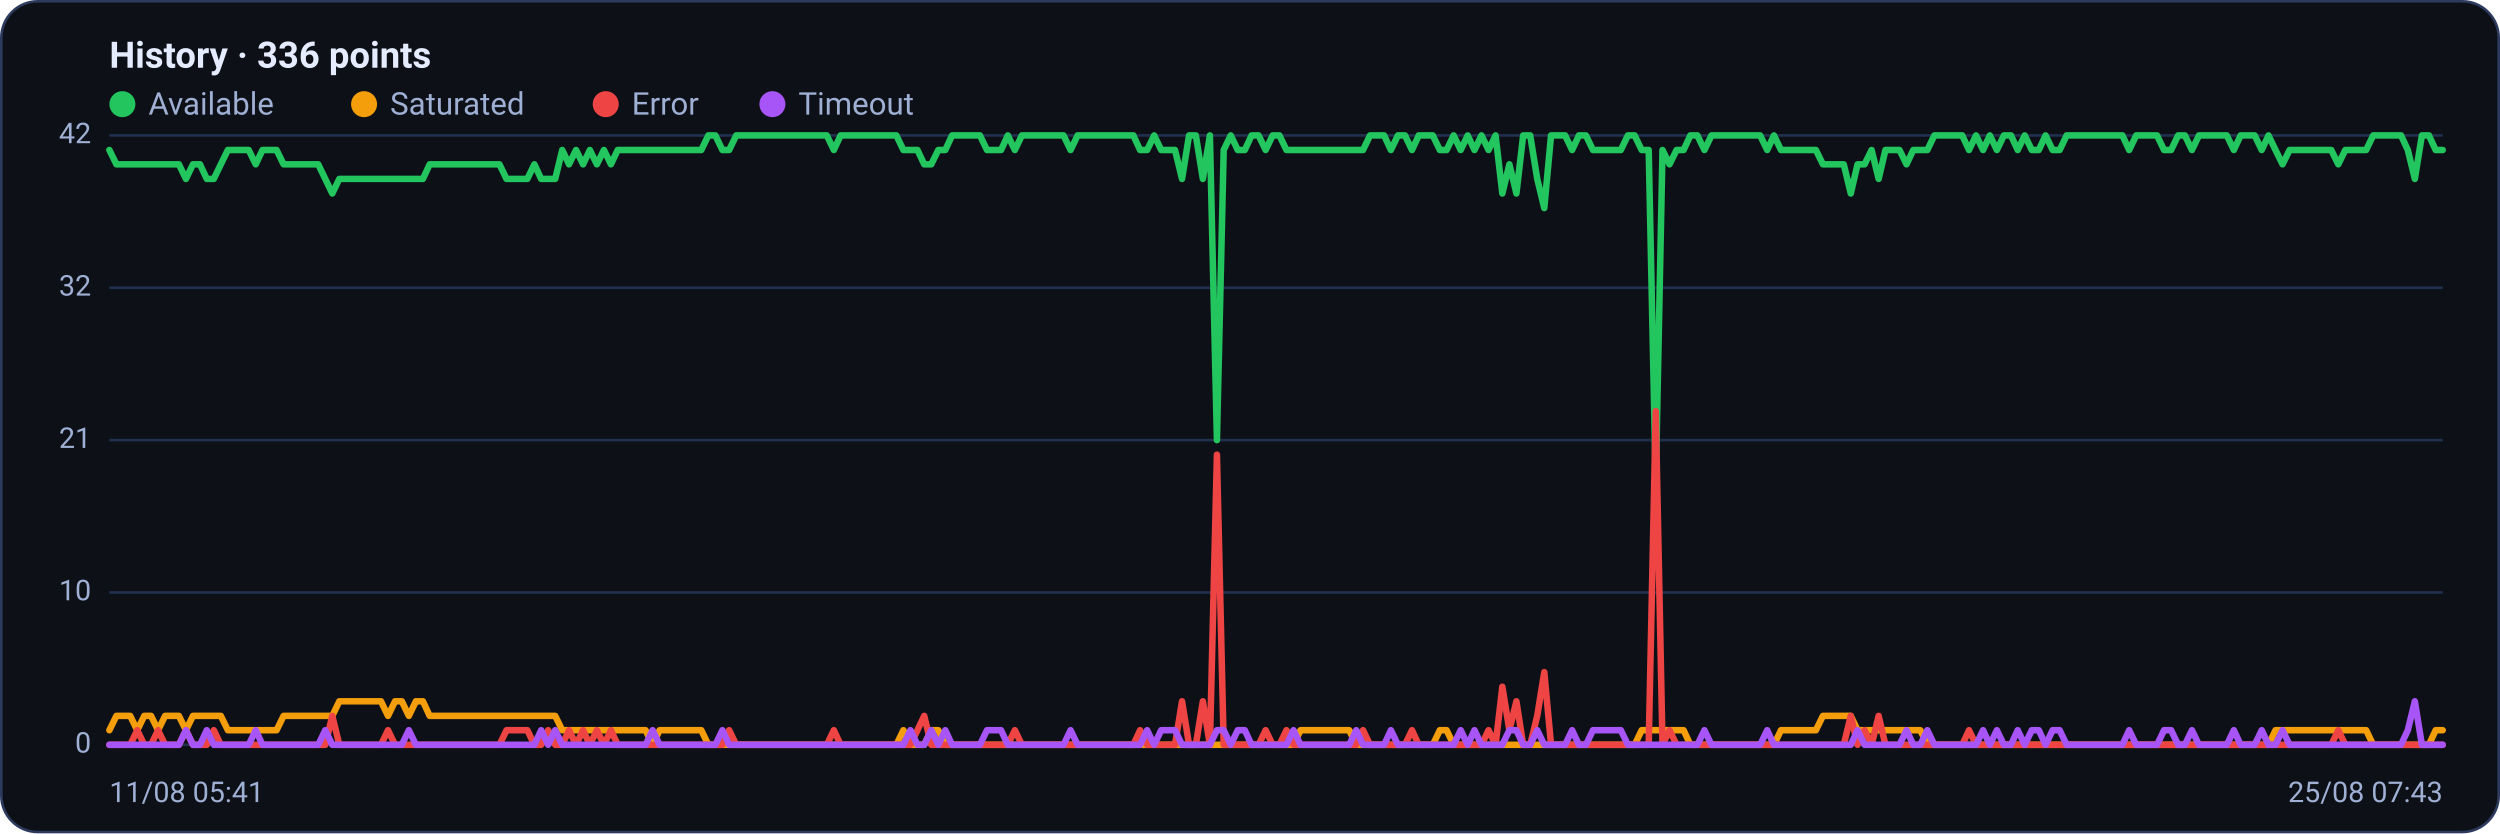
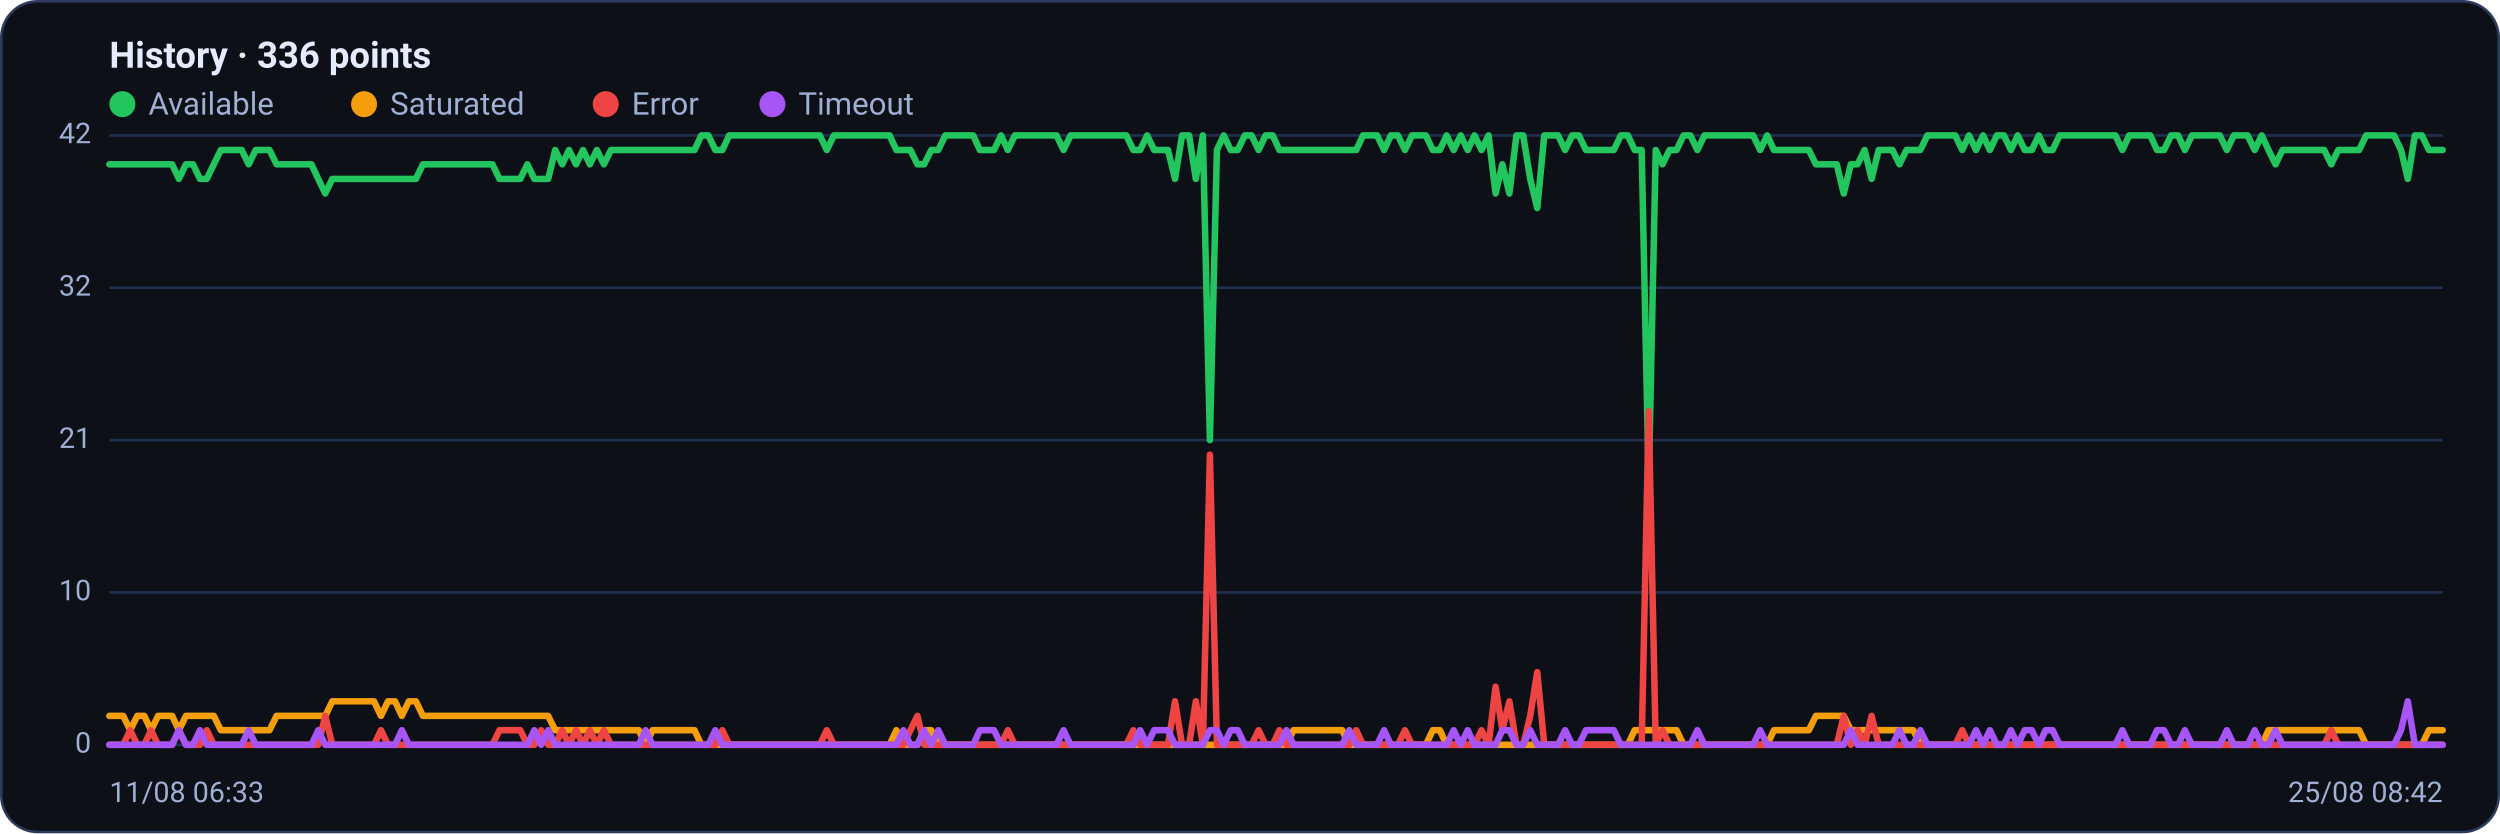
<svg xmlns="http://www.w3.org/2000/svg" viewBox="0 0 960 320" width="960" height="320" font-family="Segoe UI, system-ui, -apple-system, Roboto, Helvetica, Arial, sans-serif" role="img" aria-label="Availability history per region">
  <rect x="0.5" y="0.5" width="959" height="319" rx="14" fill="#0d1117" stroke="#2c3a5e" />
  <text x="42" y="26" font-size="14" font-weight="600" fill="#e6ecff">History · 336 points</text>
  <circle cx="47" cy="40" r="5" fill="#22c55e" />
  <text x="57" y="44" font-size="12" fill="#9fb0d4">Available</text>
  <circle cx="139.8" cy="40" r="5" fill="#f59e0b" />
  <text x="149.8" y="44" font-size="12" fill="#9fb0d4">Saturated</text>
  <circle cx="232.6" cy="40" r="5" fill="#ef4444" />
  <text x="242.6" y="44" font-size="12" fill="#9fb0d4">Error</text>
  <circle cx="296.6" cy="40" r="5" fill="#a855f7" />
  <text x="306.6" y="44" font-size="12" fill="#9fb0d4">Timeout</text>
  <line x1="42" y1="286.0" x2="938" y2="286.0" stroke="#21304f" stroke-width="1" />
  <text x="35" y="289.0" text-anchor="end" font-size="11" fill="#9fb0d4">0</text>
  <line x1="42" y1="227.5" x2="938" y2="227.5" stroke="#21304f" stroke-width="1" />
  <text x="35" y="230.5" text-anchor="end" font-size="11" fill="#9fb0d4">10</text>
  <line x1="42" y1="169.0" x2="938" y2="169.0" stroke="#21304f" stroke-width="1" />
  <text x="35" y="172.0" text-anchor="end" font-size="11" fill="#9fb0d4">21</text>
  <line x1="42" y1="110.5" x2="938" y2="110.5" stroke="#21304f" stroke-width="1" />
  <text x="35" y="113.5" text-anchor="end" font-size="11" fill="#9fb0d4">32</text>
  <line x1="42" y1="52.0" x2="938" y2="52.0" stroke="#21304f" stroke-width="1" />
  <text x="35" y="55.0" text-anchor="end" font-size="11" fill="#9fb0d4">42</text>
-   <polyline fill="none" stroke="#22c55e" stroke-width="2.5" stroke-linejoin="round" stroke-linecap="round" points="42.0,57.6 44.7,63.1 47.3,63.1 50.0,63.1 52.7,63.1 55.4,63.1 58.0,63.1 60.7,63.1 63.4,63.1 66.1,63.1 68.7,63.1 71.4,68.7 74.1,63.1 76.8,63.1 79.4,68.7 82.1,68.7 84.8,63.1 87.5,57.6 90.1,57.6 92.8,57.6 95.5,57.6 98.2,63.1 100.8,57.6 103.5,57.6 106.2,57.6 108.9,63.1 111.5,63.1 114.2,63.1 116.9,63.1 119.6,63.1 122.2,63.1 124.9,68.7 127.6,74.3 130.3,68.7 132.9,68.7 135.6,68.7 138.3,68.7 141.0,68.7 143.6,68.7 146.3,68.7 149.0,68.7 151.7,68.7 154.3,68.7 157.0,68.7 159.7,68.7 162.4,68.7 165.0,63.1 167.7,63.1 170.4,63.1 173.1,63.1 175.7,63.1 178.4,63.1 181.1,63.1 183.8,63.1 186.4,63.1 189.1,63.1 191.8,63.1 194.5,68.7 197.1,68.7 199.8,68.7 202.5,68.7 205.2,63.1 207.8,68.7 210.5,68.7 213.2,68.7 215.9,57.6 218.5,63.1 221.2,57.6 223.9,63.1 226.5,57.6 229.2,63.1 231.9,57.6 234.6,63.1 237.2,57.6 239.9,57.6 242.6,57.6 245.3,57.6 247.9,57.6 250.6,57.6 253.3,57.6 256.0,57.6 258.6,57.6 261.3,57.6 264.0,57.6 266.7,57.6 269.3,57.6 272.0,52.0 274.7,52.0 277.4,57.6 280.0,57.6 282.7,52.0 285.4,52.0 288.1,52.0 290.7,52.0 293.4,52.0 296.1,52.0 298.8,52.0 301.4,52.0 304.1,52.0 306.8,52.0 309.5,52.0 312.1,52.0 314.8,52.0 317.5,52.0 320.2,57.6 322.8,52.0 325.5,52.0 328.2,52.0 330.9,52.0 333.5,52.0 336.2,52.0 338.9,52.0 341.6,52.0 344.2,52.0 346.9,57.6 349.6,57.6 352.3,57.6 354.9,63.1 357.6,63.1 360.3,57.6 363.0,57.6 365.6,52.0 368.3,52.0 371.0,52.0 373.7,52.0 376.3,52.0 379.0,57.6 381.7,57.6 384.4,57.6 387.0,52.0 389.7,57.6 392.4,52.0 395.1,52.0 397.7,52.0 400.4,52.0 403.1,52.0 405.7,52.0 408.4,52.0 411.1,57.6 413.8,52.0 416.4,52.0 419.1,52.0 421.8,52.0 424.5,52.0 427.1,52.0 429.8,52.0 432.5,52.0 435.2,52.0 437.8,57.6 440.5,57.6 443.2,52.0 445.9,57.6 448.5,57.6 451.2,57.6 453.9,68.7 456.6,52.0 459.2,52.0 461.9,68.7 464.6,52.0 467.3,169.0 469.9,57.6 472.6,52.0 475.3,57.6 478.0,57.6 480.6,52.0 483.3,52.0 486.0,57.6 488.7,52.0 491.3,52.0 494.0,57.6 496.7,57.6 499.4,57.6 502.0,57.6 504.7,57.6 507.4,57.6 510.1,57.6 512.7,57.6 515.4,57.6 518.1,57.6 520.8,57.6 523.4,57.6 526.1,52.0 528.8,52.0 531.5,52.0 534.1,57.6 536.8,52.0 539.5,52.0 542.2,57.6 544.8,52.0 547.5,52.0 550.2,52.0 552.9,57.6 555.5,57.6 558.2,52.0 560.9,57.6 563.6,52.0 566.2,57.6 568.9,52.0 571.6,57.6 574.3,52.0 576.9,74.3 579.6,63.1 582.3,74.3 584.9,52.0 587.6,52.0 590.3,68.7 593.0,79.9 595.6,52.0 598.3,52.0 601.0,52.0 603.7,57.6 606.3,52.0 609.0,52.0 611.7,57.6 614.4,57.6 617.0,57.6 619.7,57.6 622.4,57.6 625.1,52.0 627.7,52.0 630.4,57.6 633.1,57.6 635.8,185.7 638.4,57.6 641.1,63.1 643.8,57.6 646.5,57.6 649.1,52.0 651.8,52.0 654.5,57.6 657.2,52.0 659.8,52.0 662.5,52.0 665.2,52.0 667.9,52.0 670.5,52.0 673.2,52.0 675.9,52.0 678.6,57.6 681.2,52.0 683.9,57.6 686.6,57.6 689.3,57.6 691.9,57.6 694.6,57.6 697.3,57.6 700.0,63.1 702.6,63.1 705.3,63.1 708.0,63.1 710.7,74.3 713.3,63.1 716.0,63.1 718.7,57.6 721.4,68.7 724.0,57.6 726.7,57.6 729.4,57.6 732.1,63.1 734.7,57.6 737.4,57.6 740.1,57.6 742.8,52.0 745.4,52.0 748.1,52.0 750.8,52.0 753.5,52.0 756.1,57.6 758.8,52.0 761.5,57.6 764.1,52.0 766.8,57.6 769.5,52.0 772.2,52.0 774.8,57.6 777.5,52.0 780.2,57.6 782.9,57.6 785.5,52.0 788.2,57.6 790.9,57.6 793.6,52.0 796.2,52.0 798.9,52.0 801.6,52.0 804.3,52.0 806.9,52.0 809.6,52.0 812.3,52.0 815.0,52.0 817.6,57.6 820.3,52.0 823.0,52.0 825.7,52.0 828.3,52.0 831.0,57.6 833.7,57.6 836.4,52.0 839.0,52.0 841.7,57.6 844.4,52.0 847.1,52.0 849.7,52.0 852.4,52.0 855.1,52.0 857.8,57.6 860.4,52.0 863.1,52.0 865.8,52.0 868.5,57.6 871.1,52.0 873.8,57.6 876.5,63.1 879.2,57.6 881.8,57.6 884.5,57.6 887.2,57.6 889.9,57.6 892.5,57.6 895.2,57.6 897.9,63.1 900.6,57.6 903.2,57.6 905.9,57.6 908.6,57.6 911.3,52.0 913.9,52.0 916.6,52.0 919.3,52.0 922.0,52.0 924.6,57.6 927.3,68.7 930.0,52.0 932.7,52.0 935.3,57.6 938.0,57.6" />
-   <polyline fill="none" stroke="#f59e0b" stroke-width="2.5" stroke-linejoin="round" stroke-linecap="round" points="42.0,280.4 44.7,274.9 47.3,274.9 50.0,274.9 52.7,280.4 55.4,274.9 58.0,274.9 60.7,280.4 63.4,274.9 66.1,274.9 68.7,274.9 71.4,280.4 74.1,274.9 76.8,274.9 79.4,274.9 82.1,274.9 84.8,274.9 87.5,280.4 90.1,280.4 92.8,280.4 95.5,280.4 98.2,280.4 100.8,280.4 103.5,280.4 106.2,280.4 108.9,274.9 111.5,274.9 114.2,274.9 116.9,274.9 119.6,274.9 122.2,274.9 124.9,274.9 127.6,274.9 130.3,269.3 132.9,269.3 135.6,269.3 138.3,269.3 141.0,269.3 143.6,269.3 146.3,269.3 149.0,274.9 151.7,269.3 154.3,269.3 157.0,274.9 159.7,269.3 162.4,269.3 165.0,274.9 167.7,274.9 170.4,274.9 173.1,274.9 175.7,274.9 178.4,274.9 181.1,274.9 183.8,274.9 186.4,274.9 189.1,274.9 191.8,274.9 194.5,274.9 197.1,274.9 199.8,274.9 202.5,274.9 205.2,274.9 207.8,274.9 210.5,274.9 213.2,274.9 215.9,280.4 218.5,280.4 221.2,280.4 223.9,280.4 226.5,280.4 229.2,280.4 231.9,280.4 234.6,280.4 237.2,280.4 239.9,280.4 242.6,280.4 245.3,280.4 247.9,280.4 250.6,286.0 253.3,280.4 256.0,280.4 258.6,280.4 261.3,280.4 264.0,280.4 266.7,280.4 269.3,280.4 272.0,286.0 274.7,286.0 277.4,286.0 280.0,286.0 282.7,286.0 285.4,286.0 288.1,286.0 290.7,286.0 293.4,286.0 296.1,286.0 298.8,286.0 301.4,286.0 304.1,286.0 306.8,286.0 309.5,286.0 312.1,286.0 314.8,286.0 317.5,286.0 320.2,286.0 322.8,286.0 325.5,286.0 328.2,286.0 330.9,286.0 333.5,286.0 336.2,286.0 338.9,286.0 341.6,286.0 344.2,286.0 346.9,280.4 349.6,286.0 352.3,286.0 354.9,286.0 357.6,280.4 360.3,280.4 363.0,286.0 365.6,286.0 368.3,286.0 371.0,286.0 373.7,286.0 376.3,286.0 379.0,286.0 381.7,286.0 384.4,286.0 387.0,286.0 389.7,286.0 392.4,286.0 395.1,286.0 397.7,286.0 400.4,286.0 403.1,286.0 405.7,286.0 408.4,286.0 411.1,286.0 413.8,286.0 416.4,286.0 419.1,286.0 421.8,286.0 424.5,286.0 427.1,286.0 429.8,286.0 432.5,286.0 435.2,286.0 437.8,286.0 440.5,286.0 443.2,286.0 445.9,286.0 448.5,286.0 451.2,286.0 453.9,286.0 456.6,286.0 459.2,286.0 461.9,286.0 464.6,286.0 467.3,286.0 469.9,286.0 472.6,286.0 475.3,286.0 478.0,286.0 480.6,286.0 483.3,286.0 486.0,286.0 488.7,286.0 491.3,286.0 494.0,286.0 496.7,286.0 499.4,280.4 502.0,280.4 504.7,280.4 507.4,280.4 510.1,280.4 512.7,280.4 515.4,280.4 518.1,280.4 520.8,286.0 523.4,286.0 526.1,286.0 528.8,286.0 531.5,286.0 534.1,286.0 536.8,286.0 539.5,286.0 542.2,286.0 544.8,286.0 547.5,286.0 550.2,286.0 552.9,280.4 555.5,280.4 558.2,286.0 560.9,286.0 563.6,286.0 566.2,286.0 568.9,286.0 571.6,286.0 574.3,286.0 576.9,286.0 579.6,286.0 582.3,286.0 584.9,286.0 587.6,286.0 590.3,286.0 593.0,286.0 595.6,286.0 598.3,286.0 601.0,286.0 603.7,286.0 606.3,286.0 609.0,286.0 611.7,286.0 614.4,286.0 617.0,286.0 619.7,286.0 622.4,286.0 625.1,286.0 627.7,286.0 630.4,280.4 633.1,280.4 635.8,280.4 638.4,280.4 641.1,280.4 643.8,280.4 646.5,280.4 649.1,286.0 651.8,286.0 654.5,286.0 657.2,286.0 659.8,286.0 662.5,286.0 665.2,286.0 667.9,286.0 670.5,286.0 673.2,286.0 675.9,286.0 678.6,286.0 681.2,286.0 683.9,280.4 686.6,280.4 689.3,280.4 691.9,280.4 694.6,280.4 697.3,280.4 700.0,274.9 702.6,274.9 705.3,274.9 708.0,274.9 710.7,274.9 713.3,280.4 716.0,280.4 718.7,280.4 721.4,280.4 724.0,280.4 726.7,280.4 729.4,280.4 732.1,280.4 734.7,280.4 737.4,280.4 740.1,286.0 742.8,286.0 745.4,286.0 748.1,286.0 750.8,286.0 753.5,286.0 756.1,286.0 758.8,286.0 761.5,286.0 764.1,286.0 766.8,286.0 769.5,286.0 772.2,286.0 774.8,286.0 777.5,286.0 780.2,286.0 782.9,286.0 785.5,286.0 788.2,286.0 790.9,286.0 793.6,286.0 796.2,286.0 798.9,286.0 801.6,286.0 804.3,286.0 806.9,286.0 809.6,286.0 812.3,286.0 815.0,286.0 817.6,286.0 820.3,286.0 823.0,286.0 825.7,286.0 828.3,286.0 831.0,286.0 833.7,286.0 836.4,286.0 839.0,286.0 841.7,286.0 844.4,286.0 847.1,286.0 849.7,286.0 852.4,286.0 855.1,286.0 857.8,286.0 860.4,286.0 863.1,286.0 865.8,286.0 868.5,286.0 871.1,286.0 873.8,280.4 876.5,280.4 879.2,280.4 881.8,280.4 884.5,280.4 887.2,280.4 889.9,280.4 892.5,280.4 895.2,280.4 897.9,280.4 900.6,280.4 903.2,280.4 905.9,280.4 908.6,280.4 911.3,286.0 913.9,286.0 916.6,286.0 919.3,286.0 922.0,286.0 924.6,286.0 927.3,286.0 930.0,286.0 932.7,286.0 935.3,280.4 938.0,280.4" />
-   <polyline fill="none" stroke="#ef4444" stroke-width="2.5" stroke-linejoin="round" stroke-linecap="round" points="42.0,286.0 44.7,286.0 47.3,286.0 50.0,286.0 52.7,280.4 55.4,286.0 58.0,286.0 60.7,280.4 63.4,286.0 66.1,286.0 68.7,286.0 71.4,280.4 74.1,286.0 76.8,286.0 79.4,286.0 82.1,280.4 84.8,286.0 87.5,286.0 90.1,286.0 92.8,286.0 95.5,286.0 98.2,286.0 100.8,286.0 103.5,286.0 106.2,286.0 108.9,286.0 111.5,286.0 114.2,286.0 116.9,286.0 119.6,286.0 122.2,286.0 124.9,286.0 127.6,274.9 130.3,286.0 132.9,286.0 135.6,286.0 138.3,286.0 141.0,286.0 143.6,286.0 146.3,286.0 149.0,280.4 151.7,286.0 154.3,286.0 157.0,286.0 159.7,286.0 162.4,286.0 165.0,286.0 167.7,286.0 170.4,286.0 173.1,286.0 175.7,286.0 178.4,286.0 181.1,286.0 183.8,286.0 186.4,286.0 189.1,286.0 191.8,286.0 194.5,280.4 197.1,280.4 199.8,280.4 202.5,280.4 205.2,286.0 207.8,286.0 210.5,280.4 213.2,286.0 215.9,286.0 218.5,280.4 221.2,286.0 223.9,280.4 226.5,286.0 229.2,280.4 231.9,286.0 234.6,280.4 237.2,286.0 239.9,286.0 242.6,286.0 245.3,286.0 247.9,286.0 250.6,286.0 253.3,286.0 256.0,286.0 258.6,286.0 261.3,286.0 264.0,286.0 266.7,286.0 269.3,286.0 272.0,286.0 274.7,286.0 277.4,286.0 280.0,280.4 282.7,286.0 285.4,286.0 288.1,286.0 290.7,286.0 293.4,286.0 296.1,286.0 298.8,286.0 301.4,286.0 304.1,286.0 306.8,286.0 309.5,286.0 312.1,286.0 314.8,286.0 317.5,286.0 320.2,280.4 322.8,286.0 325.5,286.0 328.2,286.0 330.9,286.0 333.5,286.0 336.2,286.0 338.9,286.0 341.6,286.0 344.2,286.0 346.9,286.0 349.6,286.0 352.3,280.4 354.9,274.9 357.6,286.0 360.3,286.0 363.0,286.0 365.6,286.0 368.3,286.0 371.0,286.0 373.7,286.0 376.3,286.0 379.0,286.0 381.7,286.0 384.4,286.0 387.0,286.0 389.7,280.4 392.4,286.0 395.1,286.0 397.7,286.0 400.4,286.0 403.1,286.0 405.7,286.0 408.4,286.0 411.1,286.0 413.8,286.0 416.4,286.0 419.1,286.0 421.8,286.0 424.5,286.0 427.1,286.0 429.8,286.0 432.5,286.0 435.2,286.0 437.8,280.4 440.5,286.0 443.2,286.0 445.9,286.0 448.5,286.0 451.2,286.0 453.9,269.3 456.6,286.0 459.2,286.0 461.9,269.3 464.6,286.0 467.3,174.6 469.9,286.0 472.6,286.0 475.3,286.0 478.0,286.0 480.6,286.0 483.3,286.0 486.0,280.4 488.7,286.0 491.3,286.0 494.0,280.4 496.7,286.0 499.4,286.0 502.0,286.0 504.7,286.0 507.4,286.0 510.1,286.0 512.7,286.0 515.4,286.0 518.1,286.0 520.8,286.0 523.4,280.4 526.1,286.0 528.8,286.0 531.5,286.0 534.1,286.0 536.8,286.0 539.5,286.0 542.2,280.4 544.8,286.0 547.5,286.0 550.2,286.0 552.9,286.0 555.5,286.0 558.2,286.0 560.9,286.0 563.6,286.0 566.2,286.0 568.9,286.0 571.6,280.4 574.3,286.0 576.9,263.7 579.6,280.4 582.3,269.3 584.9,286.0 587.6,286.0 590.3,274.9 593.0,258.1 595.6,286.0 598.3,286.0 601.0,286.0 603.7,286.0 606.3,286.0 609.0,286.0 611.7,286.0 614.4,286.0 617.0,286.0 619.7,286.0 622.4,286.0 625.1,286.0 627.7,286.0 630.4,286.0 633.1,286.0 635.8,157.9 638.4,286.0 641.1,280.4 643.8,286.0 646.5,286.0 649.1,286.0 651.8,286.0 654.5,286.0 657.2,286.0 659.8,286.0 662.5,286.0 665.2,286.0 667.9,286.0 670.5,286.0 673.2,286.0 675.9,286.0 678.6,286.0 681.2,286.0 683.9,286.0 686.6,286.0 689.3,286.0 691.9,286.0 694.6,286.0 697.3,286.0 700.0,286.0 702.6,286.0 705.3,286.0 708.0,286.0 710.7,274.9 713.3,286.0 716.0,280.4 718.7,286.0 721.4,274.9 724.0,286.0 726.7,286.0 729.4,286.0 732.1,286.0 734.7,286.0 737.4,286.0 740.1,286.0 742.8,286.0 745.4,286.0 748.1,286.0 750.8,286.0 753.5,286.0 756.1,280.4 758.8,286.0 761.5,286.0 764.1,286.0 766.8,286.0 769.5,286.0 772.2,286.0 774.8,286.0 777.5,286.0 780.2,286.0 782.9,286.0 785.5,286.0 788.2,286.0 790.9,286.0 793.6,286.0 796.2,286.0 798.9,286.0 801.6,286.0 804.3,286.0 806.9,286.0 809.6,286.0 812.3,286.0 815.0,286.0 817.6,286.0 820.3,286.0 823.0,286.0 825.7,286.0 828.3,286.0 831.0,286.0 833.7,286.0 836.4,286.0 839.0,286.0 841.7,286.0 844.4,286.0 847.1,286.0 849.7,286.0 852.4,286.0 855.1,286.0 857.8,286.0 860.4,286.0 863.1,286.0 865.8,286.0 868.5,286.0 871.1,286.0 873.8,286.0 876.5,286.0 879.2,286.0 881.8,286.0 884.5,286.0 887.2,286.0 889.9,286.0 892.5,286.0 895.2,286.0 897.9,280.4 900.6,286.0 903.2,286.0 905.9,286.0 908.6,286.0 911.3,286.0 913.9,286.0 916.6,286.0 919.3,286.0 922.0,286.0 924.6,286.0 927.3,286.0 930.0,286.0 932.7,286.0 935.3,286.0 938.0,286.0" />
-   <polyline fill="none" stroke="#a855f7" stroke-width="2.5" stroke-linejoin="round" stroke-linecap="round" points="42.0,286.0 44.7,286.0 47.3,286.0 50.0,286.0 52.7,286.0 55.4,286.0 58.0,286.0 60.7,286.0 63.4,286.0 66.1,286.0 68.7,286.0 71.4,280.4 74.1,286.0 76.8,286.0 79.4,280.4 82.1,286.0 84.8,286.0 87.5,286.0 90.1,286.0 92.8,286.0 95.5,286.0 98.2,280.4 100.8,286.0 103.5,286.0 106.2,286.0 108.9,286.0 111.5,286.0 114.2,286.0 116.9,286.0 119.6,286.0 122.2,286.0 124.9,280.4 127.6,286.0 130.3,286.0 132.9,286.0 135.6,286.0 138.3,286.0 141.0,286.0 143.6,286.0 146.3,286.0 149.0,286.0 151.7,286.0 154.3,286.0 157.0,280.4 159.7,286.0 162.4,286.0 165.0,286.0 167.7,286.0 170.4,286.0 173.1,286.0 175.7,286.0 178.4,286.0 181.1,286.0 183.8,286.0 186.4,286.0 189.1,286.0 191.8,286.0 194.5,286.0 197.1,286.0 199.8,286.0 202.5,286.0 205.2,286.0 207.8,280.4 210.5,286.0 213.2,280.4 215.9,286.0 218.5,286.0 221.2,286.0 223.9,286.0 226.5,286.0 229.2,286.0 231.9,286.0 234.6,286.0 237.2,286.0 239.9,286.0 242.6,286.0 245.3,286.0 247.9,286.0 250.6,280.4 253.3,286.0 256.0,286.0 258.6,286.0 261.3,286.0 264.0,286.0 266.7,286.0 269.3,286.0 272.0,286.0 274.7,286.0 277.4,280.4 280.0,286.0 282.7,286.0 285.4,286.0 288.1,286.0 290.7,286.0 293.4,286.0 296.1,286.0 298.8,286.0 301.4,286.0 304.1,286.0 306.8,286.0 309.5,286.0 312.1,286.0 314.8,286.0 317.5,286.0 320.2,286.0 322.8,286.0 325.5,286.0 328.2,286.0 330.9,286.0 333.5,286.0 336.2,286.0 338.9,286.0 341.6,286.0 344.2,286.0 346.9,286.0 349.6,280.4 352.3,286.0 354.9,286.0 357.6,280.4 360.3,286.0 363.0,280.4 365.6,286.0 368.3,286.0 371.0,286.0 373.7,286.0 376.3,286.0 379.0,280.4 381.7,280.4 384.4,280.4 387.0,286.0 389.7,286.0 392.4,286.0 395.1,286.0 397.7,286.0 400.4,286.0 403.1,286.0 405.7,286.0 408.4,286.0 411.1,280.4 413.8,286.0 416.4,286.0 419.1,286.0 421.8,286.0 424.5,286.0 427.1,286.0 429.8,286.0 432.5,286.0 435.2,286.0 437.8,286.0 440.5,280.4 443.2,286.0 445.9,280.4 448.5,280.4 451.2,280.4 453.9,286.0 456.6,286.0 459.2,286.0 461.9,286.0 464.6,286.0 467.3,280.4 469.9,280.4 472.6,286.0 475.3,280.4 478.0,280.4 480.6,286.0 483.3,286.0 486.0,286.0 488.7,286.0 491.3,286.0 494.0,286.0 496.7,280.4 499.4,286.0 502.0,286.0 504.7,286.0 507.4,286.0 510.1,286.0 512.7,286.0 515.4,286.0 518.1,286.0 520.8,280.4 523.4,286.0 526.1,286.0 528.8,286.0 531.5,286.0 534.1,280.4 536.8,286.0 539.5,286.0 542.2,286.0 544.8,286.0 547.5,286.0 550.2,286.0 552.9,286.0 555.5,286.0 558.2,286.0 560.9,280.4 563.6,286.0 566.2,280.4 568.9,286.0 571.6,286.0 574.3,286.0 576.9,286.0 579.6,280.4 582.3,280.4 584.9,286.0 587.6,286.0 590.3,280.4 593.0,286.0 595.6,286.0 598.3,286.0 601.0,286.0 603.7,280.4 606.3,286.0 609.0,286.0 611.7,280.4 614.4,280.4 617.0,280.4 619.7,280.4 622.4,280.4 625.1,286.0 627.7,286.0 630.4,286.0 633.1,286.0 635.8,286.0 638.4,286.0 641.1,286.0 643.8,286.0 646.5,286.0 649.1,286.0 651.8,286.0 654.5,280.4 657.2,286.0 659.8,286.0 662.5,286.0 665.2,286.0 667.9,286.0 670.5,286.0 673.2,286.0 675.9,286.0 678.6,280.4 681.2,286.0 683.9,286.0 686.6,286.0 689.3,286.0 691.9,286.0 694.6,286.0 697.3,286.0 700.0,286.0 702.6,286.0 705.3,286.0 708.0,286.0 710.7,286.0 713.3,280.4 716.0,286.0 718.7,286.0 721.4,286.0 724.0,286.0 726.7,286.0 729.4,286.0 732.1,280.4 734.7,286.0 737.4,286.0 740.1,280.4 742.8,286.0 745.4,286.0 748.1,286.0 750.8,286.0 753.5,286.0 756.1,286.0 758.8,286.0 761.5,280.4 764.1,286.0 766.8,280.4 769.5,286.0 772.2,286.0 774.8,280.4 777.5,286.0 780.2,280.4 782.9,280.4 785.5,286.0 788.2,280.4 790.9,280.4 793.6,286.0 796.2,286.0 798.9,286.0 801.6,286.0 804.3,286.0 806.9,286.0 809.6,286.0 812.3,286.0 815.0,286.0 817.6,280.4 820.3,286.0 823.0,286.0 825.7,286.0 828.3,286.0 831.0,280.4 833.7,280.4 836.4,286.0 839.0,286.0 841.7,280.4 844.4,286.0 847.1,286.0 849.7,286.0 852.4,286.0 855.1,286.0 857.8,280.4 860.4,286.0 863.1,286.0 865.8,286.0 868.5,280.4 871.1,286.0 873.8,286.0 876.5,280.4 879.2,286.0 881.8,286.0 884.5,286.0 887.2,286.0 889.9,286.0 892.5,286.0 895.2,286.0 897.9,286.0 900.6,286.0 903.2,286.0 905.9,286.0 908.6,286.0 911.3,286.0 913.9,286.0 916.6,286.0 919.3,286.0 922.0,286.0 924.6,280.4 927.3,269.3 930.0,286.0 932.7,286.0 935.3,286.0 938.0,286.0" />
-   <text x="42" y="308" font-size="11" fill="#9fb0d4">11/08 05:41</text>
-   <text x="938" y="308" text-anchor="end" font-size="11" fill="#9fb0d4">25/08 07:43</text>
+   <polyline fill="none" stroke="#22c55e" stroke-width="2.5" stroke-linejoin="round" stroke-linecap="round" points="42.0,63.1 44.7,63.1 47.3,63.1 50.0,63.1 52.7,63.1 55.4,63.1 58.0,63.1 60.7,63.1 63.4,63.1 66.1,63.1 68.7,68.7 71.4,63.1 74.1,63.1 76.8,68.7 79.4,68.7 82.1,63.1 84.8,57.6 87.5,57.6 90.1,57.6 92.8,57.6 95.5,63.1 98.2,57.6 100.8,57.6 103.5,57.6 106.2,63.1 108.9,63.1 111.5,63.1 114.2,63.1 116.9,63.1 119.6,63.1 122.2,68.7 124.9,74.3 127.6,68.7 130.3,68.7 132.9,68.7 135.6,68.7 138.3,68.7 141.0,68.7 143.6,68.7 146.3,68.7 149.0,68.7 151.7,68.7 154.3,68.7 157.0,68.7 159.7,68.7 162.4,63.1 165.0,63.1 167.7,63.1 170.4,63.1 173.1,63.1 175.7,63.1 178.4,63.1 181.1,63.1 183.8,63.1 186.4,63.1 189.1,63.1 191.8,68.7 194.5,68.7 197.1,68.7 199.8,68.7 202.5,63.1 205.2,68.7 207.8,68.7 210.5,68.7 213.2,57.6 215.9,63.1 218.5,57.6 221.2,63.1 223.9,57.6 226.5,63.1 229.2,57.6 231.9,63.1 234.6,57.6 237.2,57.6 239.9,57.6 242.6,57.6 245.3,57.6 247.9,57.6 250.6,57.6 253.3,57.6 256.0,57.6 258.6,57.6 261.3,57.6 264.0,57.6 266.7,57.6 269.3,52.0 272.0,52.0 274.7,57.6 277.4,57.6 280.0,52.0 282.7,52.0 285.4,52.0 288.1,52.0 290.7,52.0 293.4,52.0 296.1,52.0 298.8,52.0 301.4,52.0 304.1,52.0 306.8,52.0 309.5,52.0 312.1,52.0 314.8,52.0 317.5,57.6 320.2,52.0 322.8,52.0 325.5,52.0 328.2,52.0 330.9,52.0 333.5,52.0 336.2,52.0 338.9,52.0 341.6,52.0 344.2,57.6 346.9,57.6 349.6,57.6 352.3,63.1 354.9,63.1 357.6,57.6 360.3,57.6 363.0,52.0 365.6,52.0 368.3,52.0 371.0,52.0 373.7,52.0 376.3,57.6 379.0,57.6 381.7,57.6 384.4,52.0 387.0,57.6 389.7,52.0 392.4,52.0 395.1,52.0 397.7,52.0 400.4,52.0 403.1,52.0 405.7,52.0 408.4,57.6 411.1,52.0 413.8,52.0 416.4,52.0 419.1,52.0 421.8,52.0 424.5,52.0 427.1,52.0 429.8,52.0 432.5,52.0 435.2,57.6 437.8,57.6 440.5,52.0 443.2,57.6 445.9,57.6 448.5,57.6 451.2,68.7 453.9,52.0 456.6,52.0 459.2,68.7 461.9,52.0 464.6,169.0 467.3,57.6 469.9,52.0 472.6,57.6 475.3,57.6 478.0,52.0 480.6,52.0 483.3,57.6 486.0,52.0 488.7,52.0 491.3,57.6 494.0,57.6 496.7,57.6 499.4,57.6 502.0,57.6 504.7,57.6 507.4,57.6 510.1,57.6 512.7,57.6 515.4,57.6 518.1,57.6 520.8,57.6 523.4,52.0 526.1,52.0 528.8,52.0 531.5,57.6 534.1,52.0 536.8,52.0 539.5,57.6 542.2,52.0 544.8,52.0 547.5,52.0 550.2,57.6 552.9,57.6 555.5,52.0 558.2,57.6 560.9,52.0 563.6,57.6 566.2,52.0 568.9,57.6 571.6,52.0 574.3,74.3 576.9,63.1 579.6,74.3 582.3,52.0 584.9,52.0 587.6,68.7 590.3,79.9 593.0,52.0 595.6,52.0 598.3,52.0 601.0,57.6 603.7,52.0 606.3,52.0 609.0,57.6 611.7,57.6 614.4,57.6 617.0,57.6 619.7,57.6 622.4,52.0 625.1,52.0 627.7,57.6 630.4,57.6 633.1,185.7 635.8,57.6 638.4,63.1 641.1,57.6 643.8,57.6 646.5,52.0 649.1,52.0 651.8,57.6 654.5,52.0 657.2,52.0 659.8,52.0 662.5,52.0 665.2,52.0 667.9,52.0 670.5,52.0 673.2,52.0 675.9,57.6 678.6,52.0 681.2,57.6 683.9,57.6 686.6,57.6 689.3,57.6 691.9,57.6 694.6,57.6 697.3,63.1 700.0,63.1 702.6,63.1 705.3,63.1 708.0,74.3 710.7,63.1 713.3,63.1 716.0,57.6 718.7,68.7 721.4,57.6 724.0,57.6 726.7,57.6 729.4,63.1 732.1,57.6 734.7,57.6 737.4,57.6 740.1,52.0 742.8,52.0 745.4,52.0 748.1,52.0 750.8,52.0 753.5,57.6 756.1,52.0 758.8,57.6 761.5,52.0 764.1,57.6 766.8,52.0 769.5,52.0 772.2,57.6 774.8,52.0 777.5,57.6 780.2,57.6 782.9,52.0 785.5,57.6 788.2,57.6 790.9,52.0 793.6,52.0 796.2,52.0 798.9,52.0 801.6,52.0 804.3,52.0 806.9,52.0 809.6,52.0 812.3,52.0 815.0,57.6 817.6,52.0 820.3,52.0 823.0,52.0 825.7,52.0 828.3,57.6 831.0,57.6 833.7,52.0 836.4,52.0 839.0,57.6 841.7,52.0 844.4,52.0 847.1,52.0 849.7,52.0 852.4,52.0 855.1,57.6 857.8,52.0 860.4,52.0 863.1,52.0 865.8,57.6 868.5,52.0 871.1,57.6 873.8,63.1 876.5,57.6 879.2,57.6 881.8,57.6 884.5,57.6 887.2,57.6 889.9,57.6 892.5,57.6 895.2,63.1 897.9,57.6 900.6,57.6 903.2,57.6 905.9,57.6 908.6,52.0 911.3,52.0 913.9,52.0 916.6,52.0 919.3,52.0 922.0,57.6 924.6,68.7 927.3,52.0 930.0,52.0 932.7,57.6 935.3,57.6 938.0,57.6" />
+   <polyline fill="none" stroke="#f59e0b" stroke-width="2.5" stroke-linejoin="round" stroke-linecap="round" points="42.0,274.9 44.7,274.9 47.3,274.9 50.0,280.4 52.7,274.9 55.4,274.9 58.0,280.4 60.7,274.9 63.4,274.9 66.1,274.9 68.7,280.4 71.4,274.9 74.1,274.9 76.8,274.9 79.4,274.9 82.1,274.9 84.8,280.4 87.5,280.4 90.1,280.4 92.8,280.4 95.5,280.4 98.2,280.4 100.8,280.4 103.5,280.4 106.2,274.9 108.9,274.9 111.5,274.9 114.2,274.9 116.9,274.9 119.6,274.9 122.2,274.9 124.9,274.9 127.6,269.3 130.3,269.3 132.9,269.3 135.6,269.3 138.3,269.3 141.0,269.3 143.6,269.3 146.3,274.9 149.0,269.3 151.7,269.3 154.3,274.9 157.0,269.3 159.7,269.3 162.4,274.9 165.0,274.9 167.7,274.9 170.4,274.9 173.1,274.9 175.7,274.9 178.4,274.9 181.1,274.9 183.8,274.9 186.4,274.9 189.1,274.9 191.8,274.9 194.5,274.9 197.1,274.9 199.8,274.9 202.5,274.9 205.2,274.9 207.8,274.9 210.5,274.9 213.2,280.4 215.9,280.4 218.5,280.4 221.2,280.4 223.9,280.4 226.5,280.4 229.2,280.4 231.9,280.4 234.6,280.4 237.2,280.4 239.9,280.4 242.6,280.4 245.3,280.4 247.9,286.0 250.6,280.4 253.3,280.4 256.0,280.4 258.6,280.4 261.3,280.4 264.0,280.4 266.7,280.4 269.3,286.0 272.0,286.0 274.7,286.0 277.4,286.0 280.0,286.0 282.7,286.0 285.4,286.0 288.1,286.0 290.7,286.0 293.4,286.0 296.1,286.0 298.8,286.0 301.4,286.0 304.1,286.0 306.8,286.0 309.5,286.0 312.1,286.0 314.8,286.0 317.5,286.0 320.2,286.0 322.8,286.0 325.5,286.0 328.2,286.0 330.9,286.0 333.5,286.0 336.2,286.0 338.9,286.0 341.6,286.0 344.2,280.4 346.9,286.0 349.6,286.0 352.3,286.0 354.9,280.4 357.6,280.4 360.3,286.0 363.0,286.0 365.6,286.0 368.3,286.0 371.0,286.0 373.7,286.0 376.3,286.0 379.0,286.0 381.7,286.0 384.4,286.0 387.0,286.0 389.7,286.0 392.4,286.0 395.1,286.0 397.7,286.0 400.4,286.0 403.1,286.0 405.7,286.0 408.4,286.0 411.1,286.0 413.8,286.0 416.4,286.0 419.1,286.0 421.8,286.0 424.5,286.0 427.1,286.0 429.8,286.0 432.5,286.0 435.2,286.0 437.8,286.0 440.5,286.0 443.2,286.0 445.9,286.0 448.5,286.0 451.2,286.0 453.9,286.0 456.6,286.0 459.2,286.0 461.9,286.0 464.6,286.0 467.3,286.0 469.9,286.0 472.6,286.0 475.3,286.0 478.0,286.0 480.6,286.0 483.3,286.0 486.0,286.0 488.7,286.0 491.3,286.0 494.0,286.0 496.7,280.4 499.4,280.4 502.0,280.4 504.7,280.4 507.4,280.4 510.1,280.4 512.7,280.4 515.4,280.4 518.1,286.0 520.8,286.0 523.4,286.0 526.1,286.0 528.8,286.0 531.5,286.0 534.1,286.0 536.8,286.0 539.5,286.0 542.2,286.0 544.8,286.0 547.5,286.0 550.2,280.4 552.9,280.4 555.5,286.0 558.2,286.0 560.9,286.0 563.6,286.0 566.2,286.0 568.9,286.0 571.6,286.0 574.3,286.0 576.9,286.0 579.6,286.0 582.3,286.0 584.9,286.0 587.6,286.0 590.3,286.0 593.0,286.0 595.6,286.0 598.3,286.0 601.0,286.0 603.7,286.0 606.3,286.0 609.0,286.0 611.7,286.0 614.4,286.0 617.0,286.0 619.7,286.0 622.4,286.0 625.1,286.0 627.7,280.4 630.4,280.4 633.1,280.4 635.8,280.4 638.4,280.4 641.1,280.4 643.8,280.4 646.5,286.0 649.1,286.0 651.8,286.0 654.5,286.0 657.2,286.0 659.8,286.0 662.5,286.0 665.2,286.0 667.9,286.0 670.5,286.0 673.2,286.0 675.9,286.0 678.6,286.0 681.2,280.4 683.9,280.4 686.6,280.4 689.3,280.4 691.9,280.4 694.6,280.4 697.3,274.9 700.0,274.9 702.6,274.9 705.3,274.9 708.0,274.9 710.7,280.4 713.3,280.4 716.0,280.4 718.7,280.4 721.4,280.4 724.0,280.4 726.7,280.4 729.4,280.4 732.1,280.4 734.7,280.4 737.4,286.0 740.1,286.0 742.8,286.0 745.4,286.0 748.1,286.0 750.8,286.0 753.5,286.0 756.1,286.0 758.8,286.0 761.5,286.0 764.1,286.0 766.8,286.0 769.5,286.0 772.2,286.0 774.8,286.0 777.5,286.0 780.2,286.0 782.9,286.0 785.5,286.0 788.2,286.0 790.9,286.0 793.6,286.0 796.2,286.0 798.9,286.0 801.6,286.0 804.3,286.0 806.9,286.0 809.6,286.0 812.3,286.0 815.0,286.0 817.6,286.0 820.3,286.0 823.0,286.0 825.7,286.0 828.3,286.0 831.0,286.0 833.7,286.0 836.4,286.0 839.0,286.0 841.7,286.0 844.4,286.0 847.1,286.0 849.7,286.0 852.4,286.0 855.1,286.0 857.8,286.0 860.4,286.0 863.1,286.0 865.8,286.0 868.5,286.0 871.1,280.4 873.8,280.4 876.5,280.4 879.2,280.4 881.8,280.4 884.5,280.4 887.2,280.4 889.9,280.4 892.5,280.4 895.2,280.4 897.9,280.4 900.6,280.4 903.2,280.4 905.9,280.4 908.6,286.0 911.3,286.0 913.9,286.0 916.6,286.0 919.3,286.0 922.0,286.0 924.6,286.0 927.3,286.0 930.0,286.0 932.7,280.4 935.3,280.4 938.0,280.4" />
+   <polyline fill="none" stroke="#ef4444" stroke-width="2.5" stroke-linejoin="round" stroke-linecap="round" points="42.0,286.0 44.7,286.0 47.3,286.0 50.0,280.4 52.7,286.0 55.4,286.0 58.0,280.4 60.7,286.0 63.4,286.0 66.1,286.0 68.7,280.4 71.4,286.0 74.1,286.0 76.8,286.0 79.4,280.4 82.1,286.0 84.8,286.0 87.5,286.0 90.1,286.0 92.8,286.0 95.5,286.0 98.2,286.0 100.8,286.0 103.5,286.0 106.2,286.0 108.9,286.0 111.5,286.0 114.2,286.0 116.9,286.0 119.6,286.0 122.2,286.0 124.9,274.9 127.6,286.0 130.3,286.0 132.9,286.0 135.6,286.0 138.3,286.0 141.0,286.0 143.6,286.0 146.3,280.4 149.0,286.0 151.7,286.0 154.3,286.0 157.0,286.0 159.7,286.0 162.4,286.0 165.0,286.0 167.7,286.0 170.4,286.0 173.1,286.0 175.7,286.0 178.4,286.0 181.1,286.0 183.8,286.0 186.4,286.0 189.1,286.0 191.8,280.4 194.5,280.4 197.1,280.4 199.8,280.4 202.5,286.0 205.2,286.0 207.8,280.4 210.5,286.0 213.2,286.0 215.9,280.4 218.5,286.0 221.2,280.4 223.9,286.0 226.5,280.4 229.2,286.0 231.9,280.4 234.6,286.0 237.2,286.0 239.9,286.0 242.6,286.0 245.3,286.0 247.9,286.0 250.6,286.0 253.3,286.0 256.0,286.0 258.6,286.0 261.3,286.0 264.0,286.0 266.7,286.0 269.3,286.0 272.0,286.0 274.7,286.0 277.4,280.4 280.0,286.0 282.7,286.0 285.4,286.0 288.1,286.0 290.7,286.0 293.4,286.0 296.1,286.0 298.8,286.0 301.4,286.0 304.1,286.0 306.8,286.0 309.5,286.0 312.1,286.0 314.8,286.0 317.5,280.4 320.2,286.0 322.8,286.0 325.5,286.0 328.2,286.0 330.9,286.0 333.5,286.0 336.2,286.0 338.9,286.0 341.6,286.0 344.2,286.0 346.9,286.0 349.6,280.4 352.3,274.9 354.9,286.0 357.6,286.0 360.3,286.0 363.0,286.0 365.6,286.0 368.3,286.0 371.0,286.0 373.7,286.0 376.3,286.0 379.0,286.0 381.7,286.0 384.4,286.0 387.0,280.4 389.7,286.0 392.4,286.0 395.1,286.0 397.7,286.0 400.4,286.0 403.1,286.0 405.7,286.0 408.4,286.0 411.1,286.0 413.8,286.0 416.4,286.0 419.1,286.0 421.8,286.0 424.5,286.0 427.1,286.0 429.8,286.0 432.5,286.0 435.2,280.4 437.8,286.0 440.5,286.0 443.2,286.0 445.9,286.0 448.5,286.0 451.2,269.3 453.9,286.0 456.6,286.0 459.2,269.3 461.9,286.0 464.6,174.6 467.3,286.0 469.9,286.0 472.6,286.0 475.3,286.0 478.0,286.0 480.6,286.0 483.3,280.4 486.0,286.0 488.7,286.0 491.3,280.4 494.0,286.0 496.7,286.0 499.4,286.0 502.0,286.0 504.7,286.0 507.4,286.0 510.1,286.0 512.7,286.0 515.4,286.0 518.1,286.0 520.8,280.4 523.4,286.0 526.1,286.0 528.8,286.0 531.5,286.0 534.1,286.0 536.8,286.0 539.5,280.4 542.2,286.0 544.8,286.0 547.5,286.0 550.2,286.0 552.9,286.0 555.5,286.0 558.2,286.0 560.9,286.0 563.6,286.0 566.2,286.0 568.9,280.4 571.6,286.0 574.3,263.7 576.9,280.4 579.6,269.3 582.3,286.0 584.9,286.0 587.6,274.9 590.3,258.1 593.0,286.0 595.6,286.0 598.3,286.0 601.0,286.0 603.7,286.0 606.3,286.0 609.0,286.0 611.7,286.0 614.4,286.0 617.0,286.0 619.7,286.0 622.4,286.0 625.1,286.0 627.7,286.0 630.4,286.0 633.1,157.9 635.8,286.0 638.4,280.4 641.1,286.0 643.8,286.0 646.5,286.0 649.1,286.0 651.8,286.0 654.5,286.0 657.2,286.0 659.8,286.0 662.5,286.0 665.2,286.0 667.9,286.0 670.5,286.0 673.2,286.0 675.9,286.0 678.6,286.0 681.2,286.0 683.9,286.0 686.6,286.0 689.3,286.0 691.9,286.0 694.6,286.0 697.3,286.0 700.0,286.0 702.6,286.0 705.3,286.0 708.0,274.9 710.7,286.0 713.3,280.4 716.0,286.0 718.7,274.9 721.4,286.0 724.0,286.0 726.7,286.0 729.4,286.0 732.1,286.0 734.7,286.0 737.4,286.0 740.1,286.0 742.8,286.0 745.4,286.0 748.1,286.0 750.8,286.0 753.5,280.4 756.1,286.0 758.8,286.0 761.5,286.0 764.1,286.0 766.8,286.0 769.5,286.0 772.2,286.0 774.8,286.0 777.5,286.0 780.2,286.0 782.9,286.0 785.5,286.0 788.2,286.0 790.9,286.0 793.6,286.0 796.2,286.0 798.9,286.0 801.6,286.0 804.3,286.0 806.9,286.0 809.6,286.0 812.3,286.0 815.0,286.0 817.6,286.0 820.3,286.0 823.0,286.0 825.7,286.0 828.3,286.0 831.0,286.0 833.7,286.0 836.4,286.0 839.0,286.0 841.7,286.0 844.4,286.0 847.1,286.0 849.7,286.0 852.4,286.0 855.1,286.0 857.8,286.0 860.4,286.0 863.1,286.0 865.8,286.0 868.5,286.0 871.1,286.0 873.8,286.0 876.5,286.0 879.2,286.0 881.8,286.0 884.5,286.0 887.2,286.0 889.9,286.0 892.5,286.0 895.2,280.4 897.9,286.0 900.6,286.0 903.2,286.0 905.9,286.0 908.6,286.0 911.3,286.0 913.9,286.0 916.6,286.0 919.3,286.0 922.0,286.0 924.6,286.0 927.3,286.0 930.0,286.0 932.7,286.0 935.3,286.0 938.0,286.0" />
+   <polyline fill="none" stroke="#a855f7" stroke-width="2.5" stroke-linejoin="round" stroke-linecap="round" points="42.0,286.0 44.7,286.0 47.3,286.0 50.0,286.0 52.7,286.0 55.4,286.0 58.0,286.0 60.7,286.0 63.4,286.0 66.1,286.0 68.7,280.4 71.4,286.0 74.1,286.0 76.8,280.4 79.4,286.0 82.1,286.0 84.8,286.0 87.5,286.0 90.1,286.0 92.8,286.0 95.5,280.4 98.2,286.0 100.8,286.0 103.5,286.0 106.2,286.0 108.9,286.0 111.5,286.0 114.2,286.0 116.9,286.0 119.6,286.0 122.2,280.4 124.9,286.0 127.6,286.0 130.3,286.0 132.9,286.0 135.6,286.0 138.3,286.0 141.0,286.0 143.6,286.0 146.3,286.0 149.0,286.0 151.7,286.0 154.3,280.4 157.0,286.0 159.7,286.0 162.4,286.0 165.0,286.0 167.7,286.0 170.4,286.0 173.1,286.0 175.7,286.0 178.4,286.0 181.1,286.0 183.8,286.0 186.4,286.0 189.1,286.0 191.8,286.0 194.5,286.0 197.1,286.0 199.8,286.0 202.5,286.0 205.2,280.4 207.8,286.0 210.5,280.4 213.2,286.0 215.9,286.0 218.5,286.0 221.2,286.0 223.9,286.0 226.5,286.0 229.2,286.0 231.9,286.0 234.6,286.0 237.2,286.0 239.9,286.0 242.6,286.0 245.3,286.0 247.9,280.4 250.6,286.0 253.3,286.0 256.0,286.0 258.6,286.0 261.3,286.0 264.0,286.0 266.7,286.0 269.3,286.0 272.0,286.0 274.7,280.4 277.4,286.0 280.0,286.0 282.7,286.0 285.4,286.0 288.1,286.0 290.7,286.0 293.4,286.0 296.1,286.0 298.8,286.0 301.4,286.0 304.1,286.0 306.8,286.0 309.5,286.0 312.1,286.0 314.8,286.0 317.5,286.0 320.2,286.0 322.8,286.0 325.5,286.0 328.2,286.0 330.9,286.0 333.5,286.0 336.2,286.0 338.9,286.0 341.6,286.0 344.2,286.0 346.9,280.4 349.6,286.0 352.3,286.0 354.9,280.4 357.6,286.0 360.3,280.4 363.0,286.0 365.6,286.0 368.3,286.0 371.0,286.0 373.7,286.0 376.3,280.4 379.0,280.4 381.7,280.4 384.4,286.0 387.0,286.0 389.7,286.0 392.4,286.0 395.1,286.0 397.7,286.0 400.4,286.0 403.1,286.0 405.7,286.0 408.4,280.4 411.1,286.0 413.8,286.0 416.4,286.0 419.1,286.0 421.8,286.0 424.5,286.0 427.1,286.0 429.8,286.0 432.5,286.0 435.2,286.0 437.8,280.4 440.5,286.0 443.2,280.4 445.9,280.4 448.5,280.4 451.2,286.0 453.9,286.0 456.6,286.0 459.2,286.0 461.9,286.0 464.6,280.4 467.3,280.4 469.9,286.0 472.6,280.4 475.3,280.4 478.0,286.0 480.6,286.0 483.3,286.0 486.0,286.0 488.7,286.0 491.3,286.0 494.0,280.4 496.7,286.0 499.4,286.0 502.0,286.0 504.7,286.0 507.4,286.0 510.1,286.0 512.7,286.0 515.4,286.0 518.1,280.4 520.8,286.0 523.4,286.0 526.1,286.0 528.8,286.0 531.5,280.4 534.1,286.0 536.8,286.0 539.5,286.0 542.2,286.0 544.8,286.0 547.5,286.0 550.2,286.0 552.9,286.0 555.5,286.0 558.2,280.4 560.9,286.0 563.6,280.4 566.2,286.0 568.9,286.0 571.6,286.0 574.3,286.0 576.9,280.4 579.6,280.4 582.3,286.0 584.9,286.0 587.6,280.4 590.3,286.0 593.0,286.0 595.6,286.0 598.3,286.0 601.0,280.4 603.7,286.0 606.3,286.0 609.0,280.4 611.7,280.4 614.4,280.4 617.0,280.4 619.7,280.4 622.4,286.0 625.1,286.0 627.7,286.0 630.4,286.0 633.1,286.0 635.8,286.0 638.4,286.0 641.1,286.0 643.8,286.0 646.5,286.0 649.1,286.0 651.8,280.4 654.5,286.0 657.2,286.0 659.8,286.0 662.5,286.0 665.2,286.0 667.9,286.0 670.5,286.0 673.2,286.0 675.9,280.4 678.6,286.0 681.2,286.0 683.9,286.0 686.6,286.0 689.3,286.0 691.9,286.0 694.6,286.0 697.3,286.0 700.0,286.0 702.6,286.0 705.3,286.0 708.0,286.0 710.7,280.4 713.3,286.0 716.0,286.0 718.7,286.0 721.4,286.0 724.0,286.0 726.7,286.0 729.4,280.4 732.1,286.0 734.7,286.0 737.4,280.4 740.1,286.0 742.8,286.0 745.4,286.0 748.1,286.0 750.8,286.0 753.5,286.0 756.1,286.0 758.8,280.4 761.5,286.0 764.1,280.4 766.8,286.0 769.5,286.0 772.2,280.4 774.8,286.0 777.5,280.4 780.2,280.4 782.9,286.0 785.5,280.4 788.2,280.4 790.9,286.0 793.6,286.0 796.2,286.0 798.9,286.0 801.6,286.0 804.3,286.0 806.9,286.0 809.6,286.0 812.3,286.0 815.0,280.4 817.6,286.0 820.3,286.0 823.0,286.0 825.7,286.0 828.3,280.4 831.0,280.4 833.7,286.0 836.4,286.0 839.0,280.4 841.7,286.0 844.4,286.0 847.1,286.0 849.7,286.0 852.4,286.0 855.1,280.4 857.8,286.0 860.4,286.0 863.1,286.0 865.8,280.4 868.5,286.0 871.1,286.0 873.8,280.4 876.5,286.0 879.2,286.0 881.8,286.0 884.5,286.0 887.2,286.0 889.9,286.0 892.5,286.0 895.2,286.0 897.9,286.0 900.6,286.0 903.2,286.0 905.9,286.0 908.6,286.0 911.3,286.0 913.9,286.0 916.6,286.0 919.3,286.0 922.0,280.4 924.6,269.3 927.3,286.0 930.0,286.0 932.7,286.0 935.3,286.0 938.0,286.0" />
+   <text x="42" y="308" font-size="11" fill="#9fb0d4">11/08 06:33</text>
+   <text x="938" y="308" text-anchor="end" font-size="11" fill="#9fb0d4">25/08 08:42</text>
</svg>
